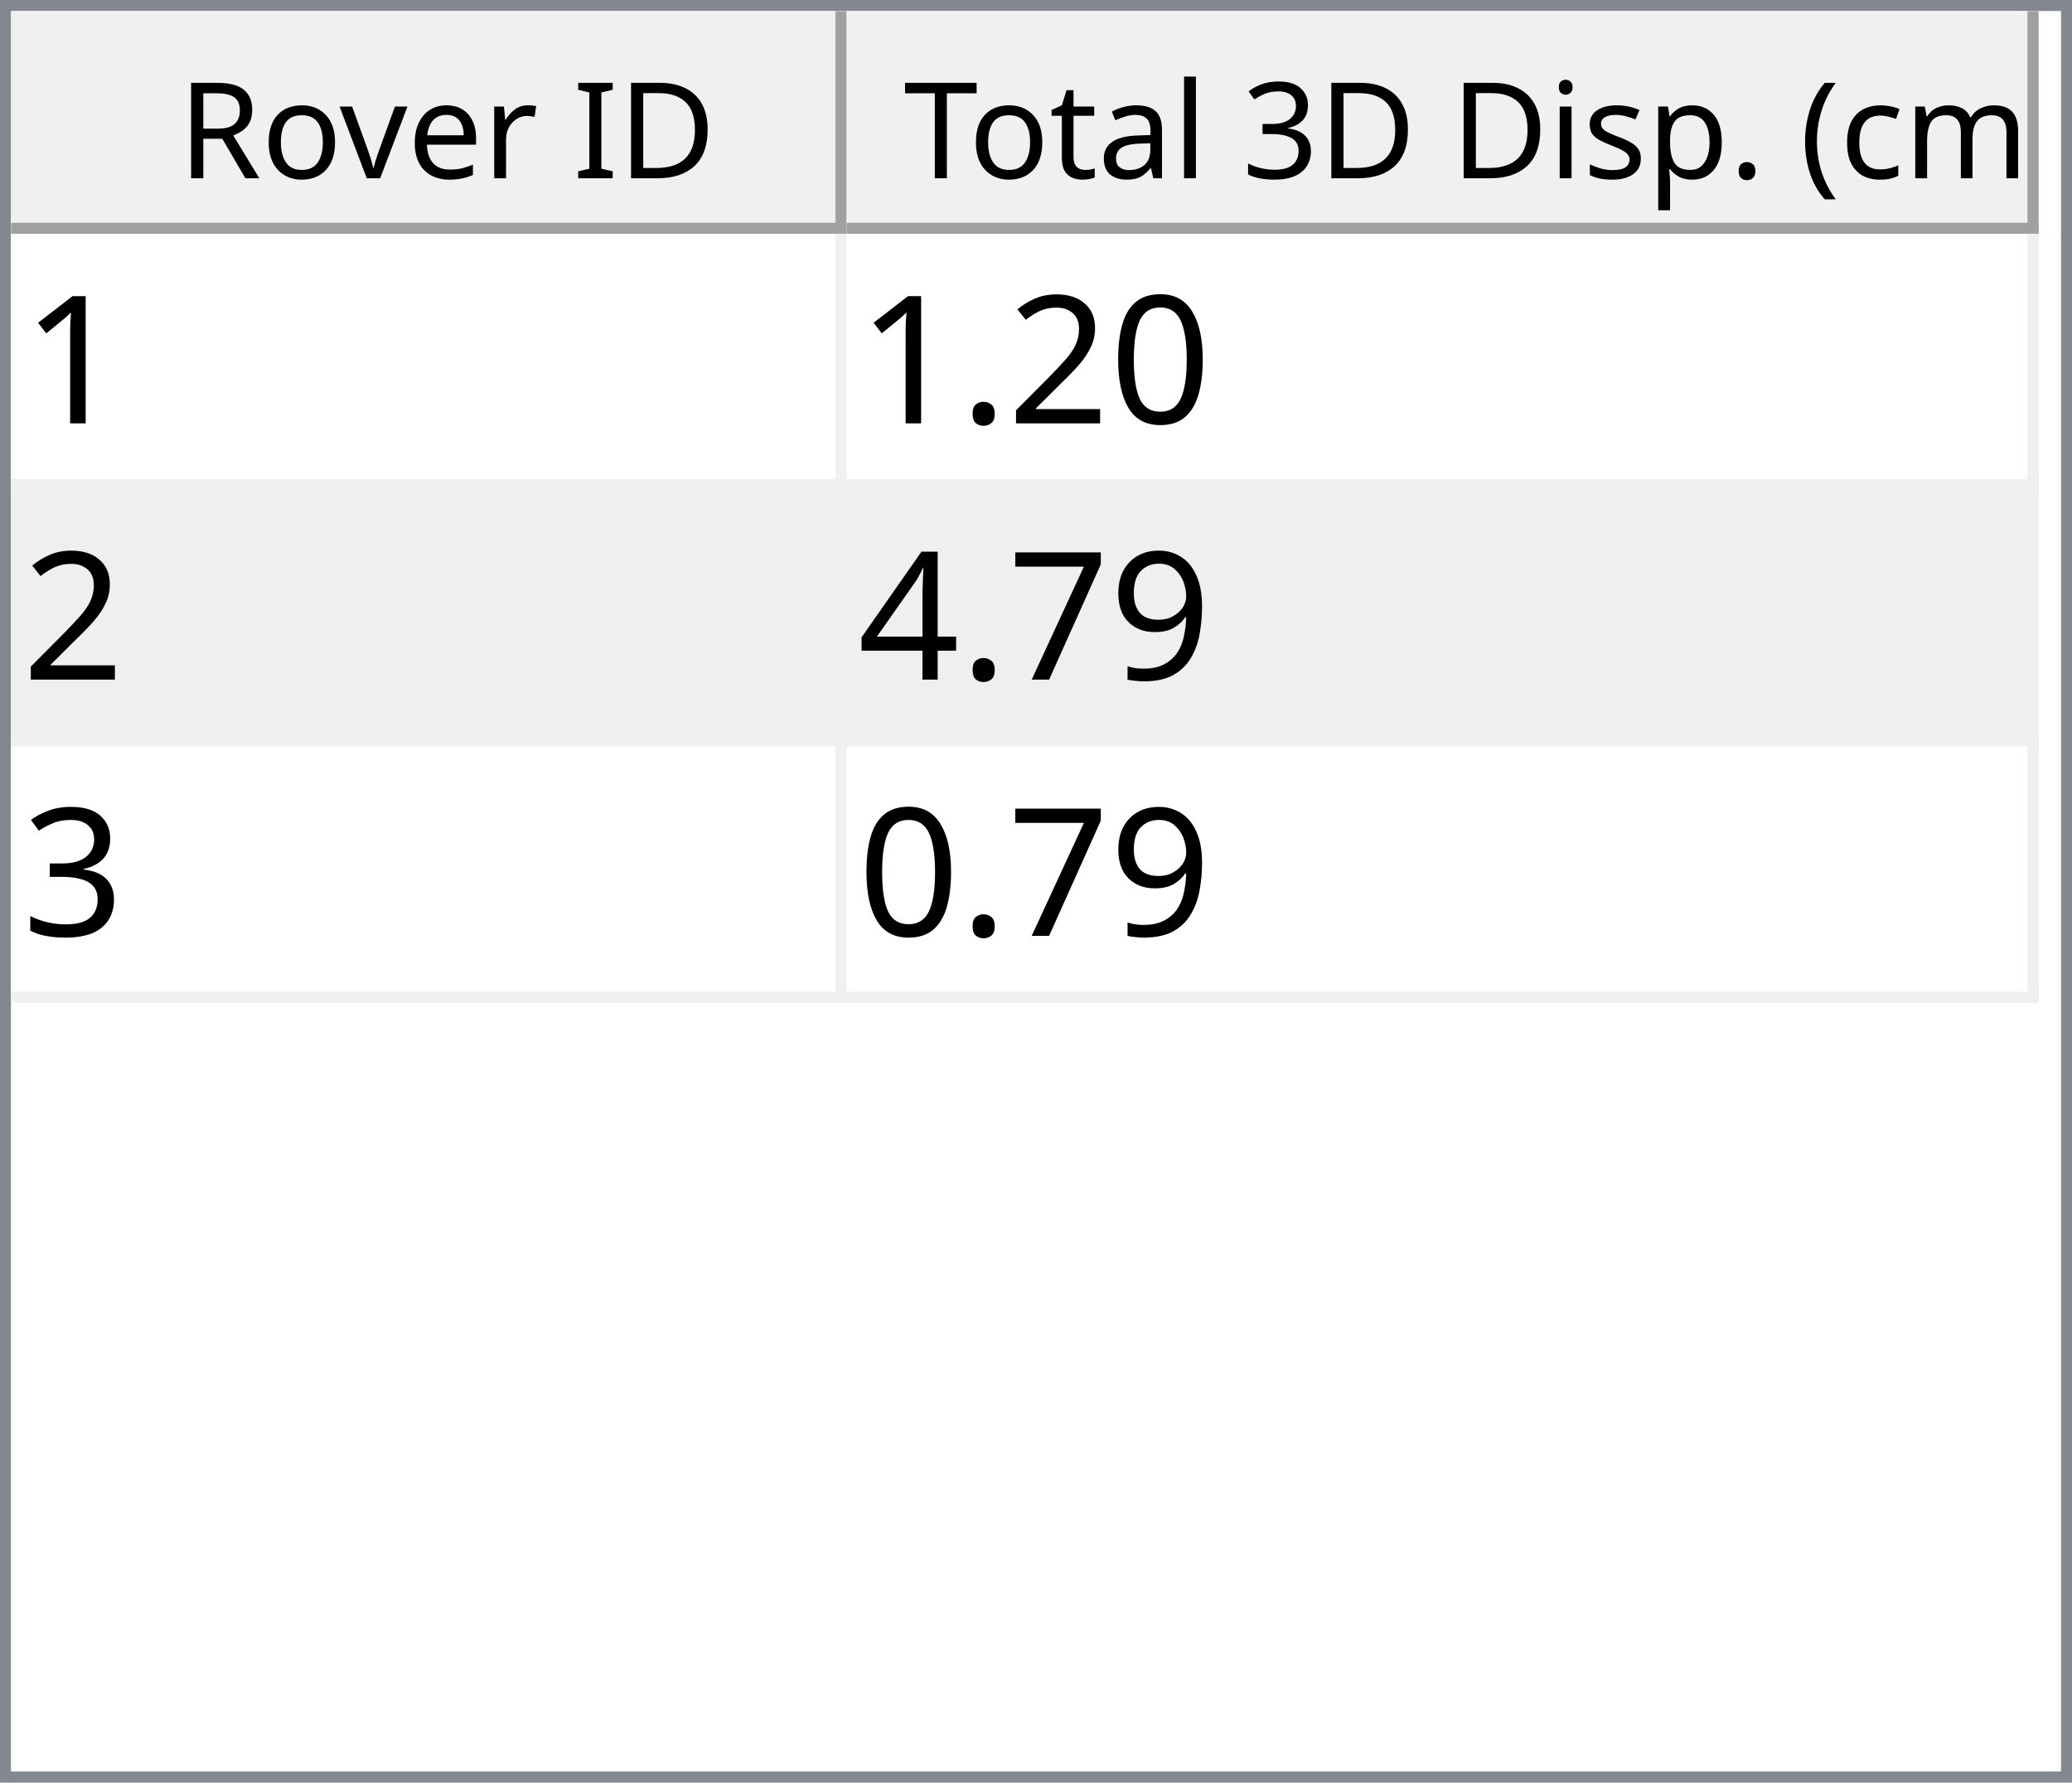
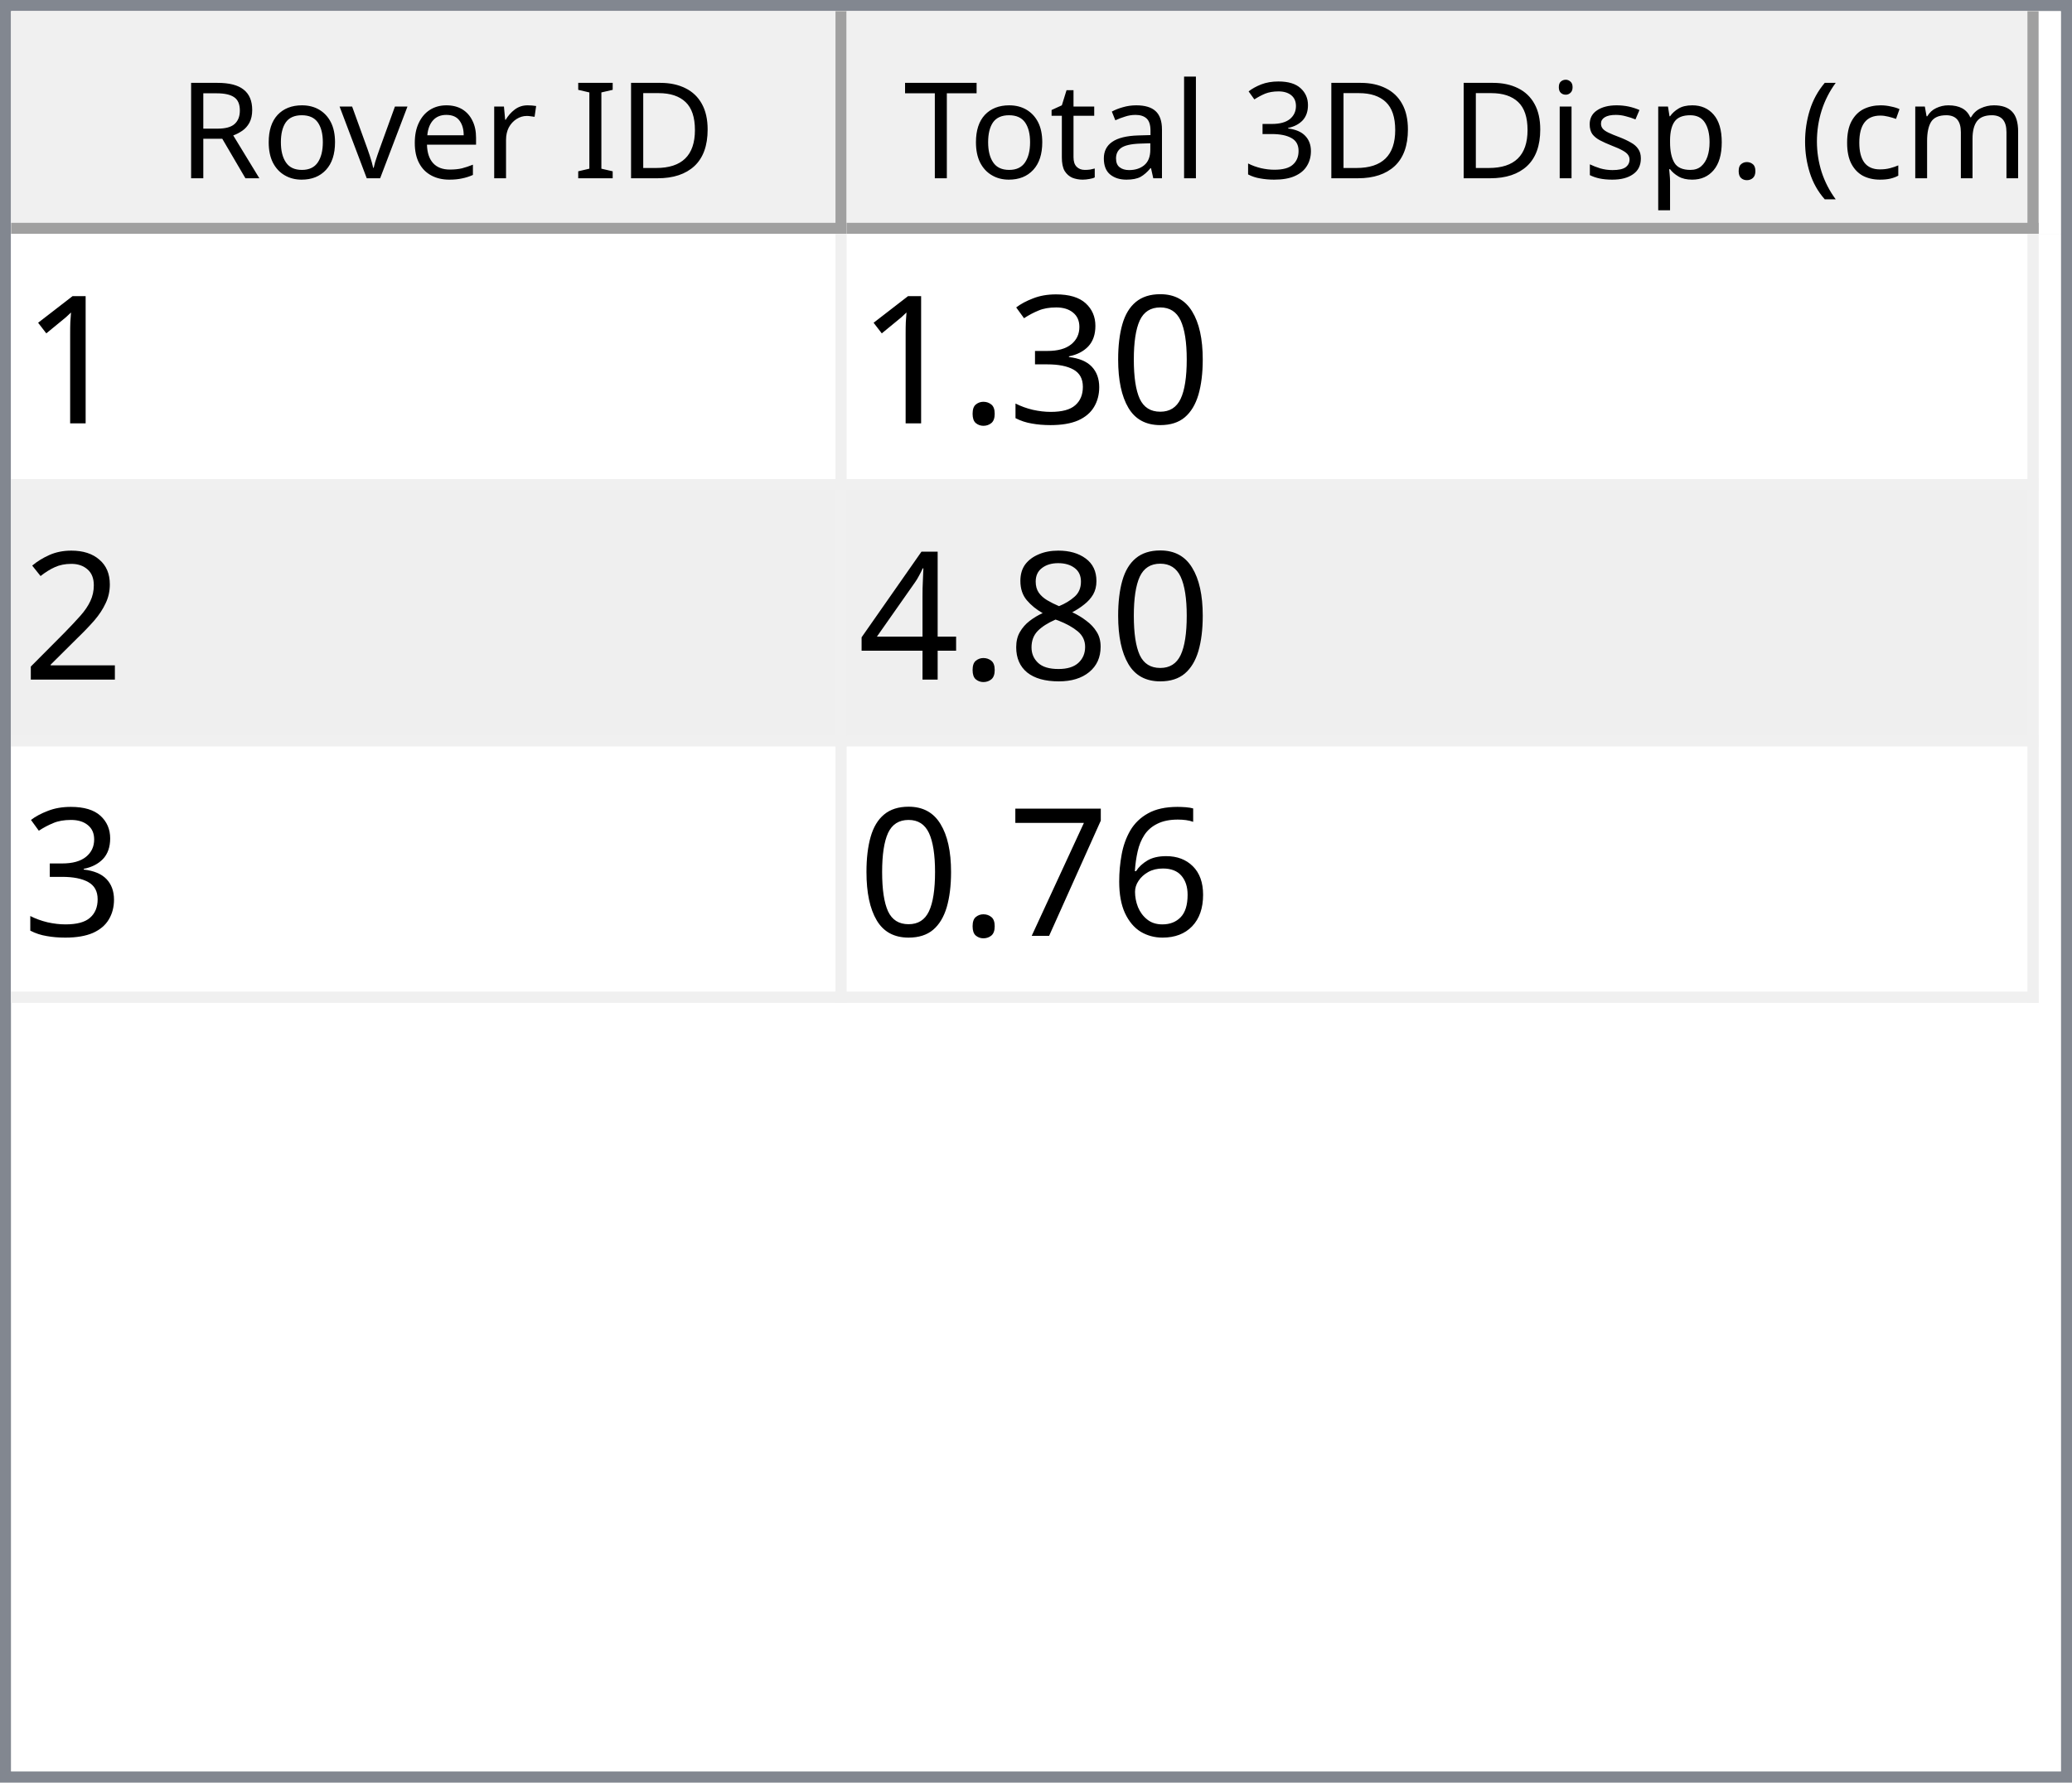
<svg xmlns="http://www.w3.org/2000/svg" style="fill-opacity:1; color-rendering:auto; color-interpolation:auto; text-rendering:auto; stroke:black; stroke-linecap:square; stroke-miterlimit:10; shape-rendering:auto; stroke-opacity:1; fill:black; stroke-dasharray:none; font-weight:normal; stroke-width:1; font-family:'Dialog'; font-style:normal; stroke-linejoin:miter; font-size:12px; stroke-dashoffset:0; image-rendering:auto;" width="186" height="160">
  <defs id="genericDefs" />
  <g>
    <defs id="defs1">
      <clipPath clipPathUnits="userSpaceOnUse" id="clipPath1">
        <path d="M0 0 L186 0 L186 160 L0 160 L0 0 Z" />
      </clipPath>
      <clipPath clipPathUnits="userSpaceOnUse" id="clipPath2">
        <path d="M0 0 L0 160 L186 160 L186 0 Z" />
      </clipPath>
      <clipPath clipPathUnits="userSpaceOnUse" id="clipPath3">
        <path d="M0 0 L0 20 L184 20 L184 0 Z" />
      </clipPath>
      <clipPath clipPathUnits="userSpaceOnUse" id="clipPath4">
        <path d="M0 0 L0 20 L75 20 L75 0 Z" />
      </clipPath>
      <clipPath clipPathUnits="userSpaceOnUse" id="clipPath5">
        <path d="M1 1 L1 19 L74 19 L74 1 Z" />
      </clipPath>
      <clipPath clipPathUnits="userSpaceOnUse" id="clipPath6">
        <path d="M0 0 L0 18 L73 18 L73 0 Z" />
      </clipPath>
      <clipPath clipPathUnits="userSpaceOnUse" id="clipPath7">
        <path d="M-0.5 -0.5 L-0.5 19.5 L74.5 19.5 L74.5 -0.5 Z" />
      </clipPath>
      <clipPath clipPathUnits="userSpaceOnUse" id="clipPath8">
        <path d="M0 0 L0 20 L107 20 L107 0 Z" />
      </clipPath>
      <clipPath clipPathUnits="userSpaceOnUse" id="clipPath9">
        <path d="M1 1 L1 19 L106 19 L106 1 Z" />
      </clipPath>
      <clipPath clipPathUnits="userSpaceOnUse" id="clipPath10">
        <path d="M0 0 L0 18 L105 18 L105 0 Z" />
      </clipPath>
      <clipPath clipPathUnits="userSpaceOnUse" id="clipPath11">
        <path d="M-0.5 -0.5 L-0.5 19.5 L106.5 19.5 L106.5 -0.5 Z" />
      </clipPath>
      <clipPath clipPathUnits="userSpaceOnUse" id="clipPath12">
        <path d="M0 0 L0 138 L184 138 L184 0 Z" />
      </clipPath>
      <clipPath clipPathUnits="userSpaceOnUse" id="clipPath13">
        <path d="M0 0 L0 69 L182 69 L182 0 Z" />
      </clipPath>
      <clipPath clipPathUnits="userSpaceOnUse" id="clipPath14">
        <path d="M-0.5 -0.5 L-0.5 68.5 L181.5 68.5 L181.5 -0.5 Z" />
      </clipPath>
      <clipPath clipPathUnits="userSpaceOnUse" id="clipPath15">
        <path d="M0 0 L0 22 L74 22 L74 0 Z" />
      </clipPath>
      <clipPath clipPathUnits="userSpaceOnUse" id="clipPath16">
        <path d="M0 0 L0 22 L106 22 L106 0 Z" />
      </clipPath>
      <font horiz-adv-x="64.551" id="font1">
        <font-face ascent="107.91" descent="25.098" units-per-em="100" style="font-style:normal; font-family:Segoe UI; font-weight:normal;" />
        <missing-glyph horiz-adv-x="64.551" d="M8.109 0 L8.109 68.266 L56.453 68.266 L56.453 0 L8.109 0 ZM15.328 7.234 L49.219 7.234 L49.219 61.031 L15.328 61.031 L15.328 7.234 Z" />
        <glyph unicode="D" horiz-adv-x="70.117" d="M9.188 0 L9.188 70.016 L28.516 70.016 Q65.531 70.016 65.531 35.891 Q65.531 19.672 55.25 9.836 Q44.969 0 27.734 0 L9.188 0 ZM17.391 62.594 L17.391 7.422 L27.828 7.422 Q41.609 7.422 49.273 14.797 Q56.938 22.172 56.938 35.688 Q56.938 62.594 28.328 62.594 L17.391 62.594 Z" />
        <glyph unicode="I" horiz-adv-x="26.611" d="M17.391 0 L9.188 0 L9.188 70.016 L17.391 70.016 L17.391 0 Z" />
        <glyph unicode=" " horiz-adv-x="27.393" d="" />
        <glyph unicode="r" horiz-adv-x="34.766" d="M34.188 41.891 Q32.078 43.5 28.125 43.5 Q23 43.5 19.555 38.672 Q16.109 33.844 16.109 25.484 L16.109 0 L8.109 0 L8.109 50 L16.109 50 L16.109 39.703 L16.312 39.703 Q18.016 44.969 21.531 47.922 Q25.047 50.875 29.391 50.875 Q32.516 50.875 34.188 50.203 L34.188 41.891 Z" />
        <glyph unicode="e" horiz-adv-x="52.295" d="M48.297 23 L12.984 23 Q13.188 14.656 17.484 10.109 Q21.781 5.562 29.297 5.562 Q37.75 5.562 44.828 11.141 L44.828 3.609 Q38.234 -1.172 27.391 -1.172 Q16.797 -1.172 10.742 5.641 Q4.688 12.453 4.688 24.812 Q4.688 36.469 11.305 43.82 Q17.922 51.172 27.734 51.172 Q37.547 51.172 42.922 44.828 Q48.297 38.484 48.297 27.203 L48.297 23 ZM40.094 29.781 Q40.047 36.719 36.75 40.578 Q33.453 44.438 27.594 44.438 Q21.922 44.438 17.969 40.383 Q14.016 36.328 13.094 29.781 L40.094 29.781 Z" />
        <glyph unicode="v" horiz-adv-x="47.9" d="M47.406 50 L27.484 0 L19.625 0 L0.688 50 L9.469 50 L22.172 13.672 Q23.578 9.672 23.922 6.688 L24.125 6.688 Q24.609 10.453 25.688 13.484 L38.969 50 L47.406 50 Z" />
        <glyph unicode="o" horiz-adv-x="58.594" d="M29 -1.172 Q17.922 -1.172 11.305 5.836 Q4.688 12.844 4.688 24.422 Q4.688 37.016 11.57 44.094 Q18.453 51.172 30.172 51.172 Q41.359 51.172 47.633 44.289 Q53.906 37.406 53.906 25.203 Q53.906 13.234 47.141 6.031 Q40.375 -1.172 29 -1.172 ZM29.594 44.438 Q21.875 44.438 17.383 39.188 Q12.891 33.938 12.891 24.703 Q12.891 15.828 17.43 10.695 Q21.969 5.562 29.594 5.562 Q37.359 5.562 41.531 10.594 Q45.703 15.625 45.703 24.906 Q45.703 34.281 41.531 39.359 Q37.359 44.438 29.594 44.438 Z" />
        <glyph unicode="R" horiz-adv-x="59.814" d="M59.375 0 L49.609 0 L37.891 19.625 Q36.281 22.359 34.766 24.289 Q33.25 26.219 31.664 27.438 Q30.078 28.656 28.25 29.219 Q26.422 29.781 24.125 29.781 L17.391 29.781 L17.391 0 L9.188 0 L9.188 70.016 L30.078 70.016 Q34.672 70.016 38.555 68.867 Q42.438 67.719 45.289 65.375 Q48.141 63.031 49.758 59.547 Q51.375 56.062 51.375 51.375 Q51.375 47.703 50.273 44.656 Q49.172 41.609 47.148 39.211 Q45.125 36.812 42.266 35.133 Q39.406 33.453 35.844 32.516 L35.844 32.328 Q37.594 31.547 38.891 30.547 Q40.188 29.547 41.359 28.18 Q42.531 26.812 43.68 25.078 Q44.828 23.344 46.234 21.047 L59.375 0 ZM17.391 62.594 L17.391 37.203 L28.516 37.203 Q31.594 37.203 34.203 38.133 Q36.812 39.062 38.719 40.797 Q40.625 42.531 41.703 45.047 Q42.781 47.562 42.781 50.688 Q42.781 56.297 39.141 59.445 Q35.5 62.594 28.609 62.594 L17.391 62.594 Z" />
        <glyph unicode=")" horiz-adv-x="30.176" d="M8.297 -15.922 L1.172 -15.922 Q16.406 2.344 16.406 26.812 Q16.406 51.469 1.078 70.016 L8.297 70.016 Q23.531 52.156 23.531 26.703 Q23.531 1.375 8.297 -15.922 Z" />
        <glyph unicode="m" horiz-adv-x="86.133" d="M79.109 0 L71.094 0 L71.094 28.719 Q71.094 37.016 68.531 40.727 Q65.969 44.438 59.906 44.438 Q54.781 44.438 51.195 39.75 Q47.609 35.062 47.609 28.516 L47.609 0 L39.594 0 L39.594 29.688 Q39.594 44.438 28.219 44.438 Q22.953 44.438 19.531 40.016 Q16.109 35.594 16.109 28.516 L16.109 0 L8.109 0 L8.109 50 L16.109 50 L16.109 42.094 L16.312 42.094 Q21.625 51.172 31.844 51.172 Q36.969 51.172 40.773 48.312 Q44.578 45.453 46 40.828 Q51.562 51.172 62.594 51.172 Q79.109 51.172 79.109 30.812 L79.109 0 Z" />
        <glyph unicode="c" horiz-adv-x="46.191" d="M42.188 2.297 Q36.422 -1.172 28.516 -1.172 Q17.828 -1.172 11.258 5.789 Q4.688 12.75 4.688 23.828 Q4.688 36.188 11.766 43.68 Q18.844 51.172 30.672 51.172 Q37.25 51.172 42.281 48.734 L42.281 40.531 Q36.719 44.438 30.375 44.438 Q22.703 44.438 17.797 38.945 Q12.891 33.453 12.891 24.516 Q12.891 15.719 17.508 10.641 Q22.125 5.562 29.891 5.562 Q36.422 5.562 42.188 9.906 L42.188 2.297 Z" />
        <glyph unicode="(" horiz-adv-x="30.176" d="M29.109 -15.922 L21.969 -15.922 Q6.844 1.375 6.844 26.703 Q6.844 52.156 21.969 70.016 L29.203 70.016 Q13.875 51.469 13.875 26.812 Q13.875 2.344 29.109 -15.922 Z" />
        <glyph unicode="." horiz-adv-x="21.68" d="M10.891 -1.078 Q8.641 -1.078 7.055 0.539 Q5.469 2.156 5.469 4.391 Q5.469 6.641 7.055 8.273 Q8.641 9.906 10.891 9.906 Q13.188 9.906 14.797 8.273 Q16.406 6.641 16.406 4.391 Q16.406 2.156 14.797 0.539 Q13.188 -1.078 10.891 -1.078 Z" />
        <glyph unicode="p" horiz-adv-x="58.789" d="M16.312 7.234 L16.109 7.234 L16.109 -23 L8.109 -23 L8.109 50 L16.109 50 L16.109 41.219 L16.312 41.219 Q22.219 51.172 33.594 51.172 Q43.266 51.172 48.688 44.461 Q54.109 37.75 54.109 26.469 Q54.109 13.922 48 6.375 Q41.891 -1.172 31.297 -1.172 Q21.578 -1.172 16.312 7.234 ZM16.109 27.391 L16.109 20.406 Q16.109 14.203 20.141 9.883 Q24.172 5.562 30.375 5.562 Q37.641 5.562 41.773 11.133 Q45.906 16.703 45.906 26.609 Q45.906 34.969 42.047 39.703 Q38.188 44.438 31.594 44.438 Q24.609 44.438 20.359 39.578 Q16.109 34.719 16.109 27.391 Z" />
        <glyph unicode="s" horiz-adv-x="42.432" d="M5.078 1.812 L5.078 10.406 Q11.625 5.562 19.484 5.562 Q30.031 5.562 30.031 12.594 Q30.031 14.594 29.125 15.992 Q28.219 17.391 26.68 18.461 Q25.141 19.531 23.07 20.383 Q21 21.234 18.609 22.172 Q15.281 23.484 12.766 24.828 Q10.25 26.172 8.57 27.859 Q6.891 29.547 6.031 31.695 Q5.172 33.844 5.172 36.719 Q5.172 40.234 6.789 42.945 Q8.406 45.656 11.086 47.484 Q13.766 49.312 17.211 50.242 Q20.656 51.172 24.312 51.172 Q30.812 51.172 35.938 48.922 L35.938 40.828 Q30.422 44.438 23.25 44.438 Q21 44.438 19.195 43.922 Q17.391 43.406 16.094 42.477 Q14.797 41.547 14.086 40.258 Q13.375 38.969 13.375 37.406 Q13.375 35.453 14.086 34.133 Q14.797 32.812 16.164 31.789 Q17.531 30.766 19.484 29.938 Q21.438 29.109 23.922 28.125 Q27.25 26.859 29.883 25.516 Q32.516 24.172 34.375 22.484 Q36.234 20.797 37.234 18.602 Q38.234 16.406 38.234 13.375 Q38.234 9.672 36.602 6.938 Q34.969 4.203 32.234 2.398 Q29.5 0.594 25.93 -0.289 Q22.359 -1.172 18.453 -1.172 Q10.75 -1.172 5.078 1.812 Z" />
        <glyph unicode="i" horiz-adv-x="24.219" d="M12.203 62.703 Q10.062 62.703 8.547 64.164 Q7.031 65.625 7.031 67.875 Q7.031 70.125 8.547 71.609 Q10.062 73.094 12.203 73.094 Q14.406 73.094 15.945 71.609 Q17.484 70.125 17.484 67.875 Q17.484 65.719 15.945 64.211 Q14.406 62.703 12.203 62.703 ZM16.109 0 L8.109 0 L8.109 50 L16.109 50 L16.109 0 Z" />
        <glyph unicode="3" horiz-adv-x="53.906" d="M46.531 19.828 Q46.531 15.094 44.75 11.211 Q42.969 7.328 39.719 4.57 Q36.469 1.812 31.93 0.297 Q27.391 -1.219 21.922 -1.219 Q11.922 -1.219 6 2.594 L6 11.188 Q13.094 5.609 22.219 5.609 Q25.875 5.609 28.828 6.539 Q31.781 7.469 33.906 9.227 Q36.031 10.984 37.18 13.477 Q38.328 15.969 38.328 19.094 Q38.328 32.812 18.797 32.812 L12.984 32.812 L12.984 39.594 L18.5 39.594 Q35.797 39.594 35.797 52.484 Q35.797 64.406 22.609 64.406 Q15.188 64.406 8.688 59.422 L8.688 67.188 Q15.375 71.188 24.609 71.188 Q29 71.188 32.57 69.969 Q36.141 68.75 38.68 66.555 Q41.219 64.359 42.609 61.281 Q44 58.203 44 54.5 Q44 40.672 30.031 36.719 L30.031 36.531 Q33.594 36.141 36.625 34.797 Q39.656 33.453 41.852 31.305 Q44.047 29.156 45.289 26.25 Q46.531 23.344 46.531 19.828 Z" />
        <glyph unicode="l" horiz-adv-x="24.219" d="M16.109 0 L8.109 0 L8.109 74.031 L16.109 74.031 L16.109 0 Z" />
        <glyph unicode="a" horiz-adv-x="50.879" d="M43.891 0 L35.891 0 L35.891 7.812 L35.688 7.812 Q30.469 -1.172 20.312 -1.172 Q12.844 -1.172 8.617 2.781 Q4.391 6.734 4.391 13.281 Q4.391 27.297 20.906 29.594 L35.891 31.688 Q35.891 44.438 25.594 44.438 Q16.547 44.438 9.281 38.281 L9.281 46.484 Q16.656 51.172 26.266 51.172 Q43.891 51.172 43.891 32.516 L43.891 0 ZM35.891 25.297 L23.828 23.641 Q18.266 22.859 15.43 20.875 Q12.594 18.891 12.594 13.875 Q12.594 10.203 15.211 7.883 Q17.828 5.562 22.172 5.562 Q28.125 5.562 32.008 9.742 Q35.891 13.922 35.891 20.312 L35.891 25.297 Z" />
        <glyph unicode="t" horiz-adv-x="33.887" d="M31.297 0.484 Q28.469 -1.078 23.828 -1.078 Q10.688 -1.078 10.688 13.578 L10.688 43.172 L2.094 43.172 L2.094 50 L10.688 50 L10.688 62.203 L18.703 64.797 L18.703 50 L31.297 50 L31.297 43.172 L18.703 43.172 L18.703 14.984 Q18.703 9.969 20.414 7.82 Q22.125 5.672 26.078 5.672 Q29.109 5.672 31.297 7.328 L31.297 0.484 Z" />
        <glyph unicode="T" horiz-adv-x="52.393" d="M50.594 62.594 L30.375 62.594 L30.375 0 L22.172 0 L22.172 62.594 L2 62.594 L2 70.016 L50.594 70.016 L50.594 62.594 Z" />
      </font>
      <font horiz-adv-x="75.0" id="font2">
        <font-face ascent="100.537" descent="21.973" units-per-em="100" style="font-style:normal; font-family:sans-serif; font-weight:normal;" />
        <missing-glyph horiz-adv-x="75.0" d="M12.5 0 L12.5 62.5 L62.5 62.5 L62.5 0 L12.5 0 ZM14.062 1.562 L60.938 1.562 L60.938 60.938 L14.062 60.938 L14.062 1.562 Z" />
        <glyph unicode="1" horiz-adv-x="55.615" d="M37.25 0 L28.469 0 L28.469 56 Q25.297 52.984 20.141 49.953 Q14.984 46.922 10.891 45.406 L10.891 53.906 Q18.266 57.375 23.781 62.305 Q29.297 67.234 31.594 71.875 L37.25 71.875 L37.25 0 Z" />
        <glyph unicode="0" horiz-adv-x="55.615" d="M4.156 35.297 Q4.156 48 6.766 55.742 Q9.375 63.484 14.523 67.68 Q19.672 71.875 27.484 71.875 Q33.25 71.875 37.594 69.555 Q41.938 67.234 44.773 62.867 Q47.609 58.5 49.219 52.227 Q50.828 45.953 50.828 35.297 Q50.828 22.703 48.242 14.969 Q45.656 7.234 40.508 3.008 Q35.359 -1.219 27.484 -1.219 Q17.141 -1.219 11.234 6.203 Q4.156 15.141 4.156 35.297 ZM13.188 35.297 Q13.188 17.672 17.312 11.836 Q21.438 6 27.484 6 Q33.547 6 37.672 11.859 Q41.797 17.719 41.797 35.297 Q41.797 52.984 37.672 58.789 Q33.547 64.594 27.391 64.594 Q21.344 64.594 17.719 59.469 Q13.188 52.938 13.188 35.297 Z" />
+         <glyph unicode="3" horiz-adv-x="55.615" d="M4.203 18.891 L12.984 20.062 Q14.5 12.594 18.141 9.297 Q21.781 6 27 6 Q33.203 6 37.477 10.297 Q41.75 14.594 41.75 20.953 Q41.75 27 37.797 30.93 Q33.844 34.859 27.734 34.859 Q25.25 34.859 21.531 33.891 L22.516 41.609 Q23.391 41.5 23.922 41.5 Q29.547 41.5 34.039 44.43 Q38.531 47.359 38.531 53.469 Q38.531 58.297 35.258 61.477 Q31.984 64.656 26.812 64.656 Q21.688 64.656 18.266 61.43 Q14.844 58.203 13.875 51.766 L5.078 53.328 Q6.688 62.156 12.398 67.016 Q18.109 71.875 26.609 71.875 Q32.469 71.875 37.398 69.359 Q42.328 66.844 44.945 62.5 Q47.562 58.156 47.562 53.266 Q47.562 48.641 45.07 44.828 Q42.578 41.016 37.703 38.766 Q44.047 37.312 47.562 32.695 Q51.078 28.078 51.078 21.141 Q51.078 11.766 44.242 5.25 Q37.406 -1.266 26.953 -1.266 Q17.531 -1.266 11.305 4.352 Q5.078 9.969 4.203 18.891 Z" />
+         <glyph unicode="." horiz-adv-x="27.783" d="M9.078 0 L9.078 10.016 L19.094 10.016 L19.094 0 L9.078 0 Z" />
        <glyph unicode="2" horiz-adv-x="55.615" d="M50.344 8.453 L50.344 0 L3.031 0 Q2.938 3.172 4.047 6.109 Q5.859 10.938 9.836 15.625 Q13.812 20.312 21.344 26.469 Q33.016 36.031 37.117 41.625 Q41.219 47.219 41.219 52.203 Q41.219 57.422 37.477 61.008 Q33.734 64.594 27.734 64.594 Q21.391 64.594 17.578 60.789 Q13.766 56.984 13.719 50.25 L4.688 51.172 Q5.609 61.281 11.664 66.578 Q17.719 71.875 27.938 71.875 Q38.234 71.875 44.242 66.164 Q50.25 60.453 50.25 52 Q50.25 47.703 48.492 43.555 Q46.734 39.406 42.656 34.812 Q38.578 30.219 29.109 22.219 Q21.188 15.578 18.945 13.211 Q16.703 10.844 15.234 8.453 L50.344 8.453 Z" />
-         <glyph unicode="." horiz-adv-x="27.783" d="M9.078 0 L9.078 10.016 L19.094 10.016 L19.094 0 L9.078 0 Z" />
-         <glyph unicode="9" horiz-adv-x="55.615" d="M5.469 16.547 L13.922 17.328 Q14.984 11.375 18.016 8.688 Q21.047 6 25.781 6 Q29.828 6 32.883 7.859 Q35.938 9.719 37.891 12.82 Q39.844 15.922 41.164 21.195 Q42.484 26.469 42.484 31.938 Q42.484 32.516 42.438 33.688 Q39.797 29.5 35.234 26.883 Q30.672 24.266 25.344 24.266 Q16.453 24.266 10.305 30.711 Q4.156 37.156 4.156 47.703 Q4.156 58.594 10.578 65.234 Q17 71.875 26.656 71.875 Q33.641 71.875 39.43 68.117 Q45.219 64.359 48.219 57.398 Q51.219 50.438 51.219 37.25 Q51.219 23.531 48.242 15.406 Q45.266 7.281 39.383 3.031 Q33.5 -1.219 25.594 -1.219 Q17.188 -1.219 11.867 3.445 Q6.547 8.109 5.469 16.547 ZM41.453 48.141 Q41.453 55.719 37.43 60.156 Q33.406 64.594 27.734 64.594 Q21.875 64.594 17.531 59.812 Q13.188 55.031 13.188 47.406 Q13.188 40.578 17.312 36.305 Q21.438 32.031 27.484 32.031 Q33.594 32.031 37.523 36.305 Q41.453 40.578 41.453 48.141 Z" />
+         <glyph unicode="8" horiz-adv-x="55.615" d="M17.672 38.812 Q12.203 40.828 9.57 44.539 Q6.938 48.25 6.938 53.422 Q6.938 61.234 12.555 66.555 Q18.172 71.875 27.484 71.875 Q36.859 71.875 42.578 66.43 Q48.297 60.984 48.297 53.172 Q48.297 48.188 45.68 44.508 Q43.062 40.828 37.75 38.812 Q44.344 36.672 47.781 31.883 Q51.219 27.094 51.219 20.453 Q51.219 11.281 44.727 5.031 Q38.234 -1.219 27.641 -1.219 Q17.047 -1.219 10.547 5.055 Q4.047 11.328 4.047 20.703 Q4.047 27.688 7.594 32.398 Q11.141 37.109 17.672 38.812 ZM15.922 53.719 Q15.922 48.641 19.195 45.414 Q22.469 42.188 27.688 42.188 Q32.766 42.188 36.016 45.383 Q39.266 48.578 39.266 53.219 Q39.266 58.062 35.914 61.359 Q32.562 64.656 27.594 64.656 Q22.562 64.656 19.242 61.43 Q15.922 58.203 15.922 53.719 ZM13.094 20.656 Q13.094 16.891 14.875 13.375 Q16.656 9.859 20.172 7.93 Q23.688 6 27.734 6 Q34.031 6 38.133 10.055 Q42.234 14.109 42.234 20.359 Q42.234 26.703 38.016 30.859 Q33.797 35.016 27.438 35.016 Q21.234 35.016 17.164 30.914 Q13.094 26.812 13.094 20.656 Z" />
+         <glyph unicode="4" horiz-adv-x="55.615" d="M32.328 0 L32.328 17.141 L1.266 17.141 L1.266 25.203 L33.938 71.578 L41.109 71.578 L41.109 25.203 L50.781 25.203 L50.781 17.141 L41.109 17.141 L41.109 0 L32.328 0 ZM32.328 25.203 L32.328 57.469 L9.906 25.203 L32.328 25.203 Z" />
+         <glyph unicode="6" horiz-adv-x="55.615" d="M49.75 54.047 L41.016 53.375 Q39.844 58.547 37.703 60.891 Q34.125 64.656 28.906 64.656 Q24.703 64.656 21.531 62.312 Q17.391 59.281 14.992 53.469 Q12.594 47.656 12.5 36.922 Q15.672 41.75 20.266 44.094 Q24.859 46.438 29.891 46.438 Q38.672 46.438 44.852 39.969 Q51.031 33.5 51.031 23.25 Q51.031 16.5 48.125 10.719 Q45.219 4.938 40.141 1.859 Q35.062 -1.219 28.609 -1.219 Q17.625 -1.219 10.695 6.859 Q3.766 14.938 3.766 33.5 Q3.766 54.25 11.422 63.672 Q18.109 71.875 29.438 71.875 Q37.891 71.875 43.289 67.141 Q48.688 62.406 49.75 54.047 ZM13.875 23.188 Q13.875 18.656 15.797 14.508 Q17.719 10.359 21.188 8.18 Q24.656 6 28.469 6 Q34.031 6 38.039 10.492 Q42.047 14.984 42.047 22.703 Q42.047 30.125 38.086 34.398 Q34.125 38.672 28.125 38.672 Q22.172 38.672 18.023 34.398 Q13.875 30.125 13.875 23.188 Z" />
        <glyph unicode="7" horiz-adv-x="55.615" d="M4.734 62.203 L4.734 70.656 L51.078 70.656 L51.078 63.812 Q44.234 56.547 37.523 44.484 Q30.812 32.422 27.156 19.672 Q24.516 10.688 23.781 0 L14.75 0 Q14.891 8.453 18.062 20.414 Q21.234 32.375 27.172 43.484 Q33.109 54.594 39.797 62.203 L4.734 62.203 Z" />
-         <glyph unicode="4" horiz-adv-x="55.615" d="M32.328 0 L32.328 17.141 L1.266 17.141 L1.266 25.203 L33.938 71.578 L41.109 71.578 L41.109 25.203 L50.781 25.203 L50.781 17.141 L41.109 17.141 L41.109 0 L32.328 0 ZM32.328 25.203 L32.328 57.469 L9.906 25.203 L32.328 25.203 Z" />
-         <glyph unicode="3" horiz-adv-x="55.615" d="M4.203 18.891 L12.984 20.062 Q14.5 12.594 18.141 9.297 Q21.781 6 27 6 Q33.203 6 37.477 10.297 Q41.75 14.594 41.75 20.953 Q41.75 27 37.797 30.93 Q33.844 34.859 27.734 34.859 Q25.25 34.859 21.531 33.891 L22.516 41.609 Q23.391 41.5 23.922 41.5 Q29.547 41.5 34.039 44.43 Q38.531 47.359 38.531 53.469 Q38.531 58.297 35.258 61.477 Q31.984 64.656 26.812 64.656 Q21.688 64.656 18.266 61.43 Q14.844 58.203 13.875 51.766 L5.078 53.328 Q6.688 62.156 12.398 67.016 Q18.109 71.875 26.609 71.875 Q32.469 71.875 37.398 69.359 Q42.328 66.844 44.945 62.5 Q47.562 58.156 47.562 53.266 Q47.562 48.641 45.07 44.828 Q42.578 41.016 37.703 38.766 Q44.047 37.312 47.562 32.695 Q51.078 28.078 51.078 21.141 Q51.078 11.766 44.242 5.25 Q37.406 -1.266 26.953 -1.266 Q17.531 -1.266 11.305 4.352 Q5.078 9.969 4.203 18.891 Z" />
      </font>
    </defs>
    <g style="fill:white; stroke:white;">
      <rect x="0" y="0" width="186" style="clip-path:url(#clipPath1); stroke:none;" height="160" />
    </g>
    <g style="fill:white; text-rendering:optimizeSpeed; color-rendering:optimizeSpeed; image-rendering:optimizeSpeed; shape-rendering:crispEdges; stroke:white; color-interpolation:sRGB;">
      <rect x="0" width="186" height="160" y="0" style="stroke:none;" />
      <path style="stroke:none;" d="M0 160 L186 160 L186 0 L0 0 Z" />
    </g>
    <g style="fill:rgb(240,240,240); font-family:'Segoe UI'; stroke:rgb(240,240,240);">
      <rect x="0" y="0" width="186" style="clip-path:url(#clipPath2); stroke:none;" height="160" />
    </g>
    <g style="fill:rgb(130,135,144); font-family:'Segoe UI'; stroke:rgb(130,135,144);">
      <path d="M0 0 L186 0 L186 160 L0 160 L0 0 ZM1 1 L185 1 L185 159 L1 159 L1 1 Z" style="fill-rule:evenodd; clip-path:url(#clipPath2); stroke:none;" />
    </g>
    <g style="fill:white; font-family:'Segoe UI'; stroke:white;" transform="translate(1,1)">
      <rect x="0" y="0" width="184" style="clip-path:url(#clipPath3); stroke:none;" height="20" />
    </g>
    <g style="fill:rgb(240,240,240); font-family:'Segoe UI'; stroke:rgb(240,240,240);" transform="translate(1,1)">
      <rect x="0" y="0" width="75" style="clip-path:url(#clipPath4); stroke:none;" height="20" />
    </g>
    <g style="font-family:'Segoe UI';" transform="translate(2,2)">
      <text x="14" xml:space="preserve" y="14" style="clip-path:url(#clipPath6); stroke:none;">Rover ID</text>
    </g>
    <g style="fill:rgb(160,160,160); font-family:'Segoe UI'; stroke:rgb(160,160,160); stroke-linejoin:bevel;" transform="translate(1.5,1.5)">
      <line x1="74" x2="74" y1="0" style="fill:none; clip-path:url(#clipPath7);" y2="19" />
    </g>
    <g style="fill:rgb(160,160,160); font-family:'Segoe UI'; stroke:rgb(160,160,160); stroke-linejoin:bevel;" transform="matrix(1,0,0,1,1,1) translate(0.5,0.5)">
      <line x1="0" x2="74" y1="19" style="fill:none; clip-path:url(#clipPath7);" y2="19" />
    </g>
    <g style="fill:rgb(240,240,240); font-family:'Segoe UI'; stroke:rgb(240,240,240);" transform="translate(76,1)">
      <rect x="0" y="0" width="107" style="clip-path:url(#clipPath8); stroke:none;" height="20" />
    </g>
    <g style="font-family:'Segoe UI';" transform="translate(77,2)">
      <text x="1" xml:space="preserve" y="14" style="clip-path:url(#clipPath10); stroke:none;"> Total 3D Disp. (cm)</text>
    </g>
    <g style="fill:rgb(160,160,160); font-family:'Segoe UI'; stroke:rgb(160,160,160); stroke-linejoin:bevel;" transform="translate(76.5,1.5)">
      <line x1="106" x2="106" y1="0" style="fill:none; clip-path:url(#clipPath11);" y2="19" />
    </g>
    <g style="fill:rgb(160,160,160); font-family:'Segoe UI'; stroke:rgb(160,160,160); stroke-linejoin:bevel;" transform="matrix(1,0,0,1,76,1) translate(0.5,0.5)">
      <line x1="0" x2="106" y1="19" style="fill:none; clip-path:url(#clipPath11);" y2="19" />
    </g>
    <g style="fill:white; font-family:'Segoe UI'; stroke:white;" transform="translate(1,21)">
      <rect x="0" y="0" width="184" style="clip-path:url(#clipPath12); stroke:none;" height="138" />
    </g>
    <g style="fill:rgb(240,240,240); font-size:16px; font-family:sans-serif; stroke:rgb(240,240,240);" transform="translate(1,21)">
      <rect x="0" y="0" width="182" style="clip-path:url(#clipPath13); stroke:none;" height="69" />
      <line transform="translate(0.5,0.5)" x1="0" x2="181" y1="22" style="clip-path:url(#clipPath14); fill:none; stroke-linejoin:bevel;" y2="22" />
    </g>
    <g transform="matrix(1,0,0,1,1,21) translate(0.5,0.5)" style="fill:rgb(240,240,240); font-size:16px; font-family:sans-serif; stroke:rgb(240,240,240); stroke-linejoin:bevel;">
      <line x1="0" x2="181" y1="45" style="fill:none; clip-path:url(#clipPath14);" y2="45" />
    </g>
    <g transform="matrix(1,0,0,1,1,21) translate(0.5,0.5)" style="fill:rgb(240,240,240); font-size:16px; font-family:sans-serif; stroke:rgb(240,240,240); stroke-linejoin:bevel;">
      <line x1="0" x2="181" y1="68" style="fill:none; clip-path:url(#clipPath14);" y2="68" />
    </g>
    <g transform="matrix(1,0,0,1,1,21) translate(0.5,0.5)" style="fill:rgb(240,240,240); font-size:16px; font-family:sans-serif; stroke:rgb(240,240,240); stroke-linejoin:bevel;">
      <line x1="74" x2="74" y1="0" style="fill:none; clip-path:url(#clipPath14);" y2="68" />
    </g>
    <g transform="matrix(1,0,0,1,1,21) translate(0.5,0.5)" style="fill:rgb(240,240,240); font-size:16px; font-family:sans-serif; stroke:rgb(240,240,240); stroke-linejoin:bevel;">
      <line x1="181" x2="181" y1="0" style="fill:none; clip-path:url(#clipPath14);" y2="68" />
    </g>
    <g style="fill:white; font-size:16px; font-family:sans-serif; stroke:white;" transform="matrix(1,0,0,1,1,21)">
      <rect x="0" y="0" width="74" style="clip-path:url(#clipPath15); stroke:none;" height="22" />
      <text x="1" y="17" style="fill:black; clip-path:url(#clipPath15); stroke:none;" xml:space="preserve">1</text>
    </g>
    <g style="fill:white; font-size:16px; font-family:sans-serif; stroke:white;" transform="matrix(1,0,0,1,1,21) translate(75,0)">
      <rect x="0" y="0" width="106" style="clip-path:url(#clipPath16); stroke:none;" height="22" />
-       <text x="1" y="17" style="fill:black; clip-path:url(#clipPath16); stroke:none;" xml:space="preserve">1.20</text>
+       <text x="1" y="17" style="fill:black; clip-path:url(#clipPath16); stroke:none;" xml:space="preserve">1.30</text>
    </g>
    <g style="fill:rgb(239,239,239); font-size:16px; font-family:sans-serif; stroke:rgb(239,239,239);" transform="matrix(1,0,0,1,1,21) translate(0,23)">
      <rect x="0" y="0" width="74" style="clip-path:url(#clipPath15); stroke:none;" height="22" />
      <text x="1" y="17" style="fill:black; clip-path:url(#clipPath15); stroke:none;" xml:space="preserve">2</text>
    </g>
    <g style="fill:rgb(239,239,239); font-size:16px; font-family:sans-serif; stroke:rgb(239,239,239);" transform="matrix(1,0,0,1,1,21) translate(75,23)">
      <rect x="0" y="0" width="106" style="clip-path:url(#clipPath16); stroke:none;" height="22" />
-       <text x="1" y="17" style="fill:black; clip-path:url(#clipPath16); stroke:none;" xml:space="preserve">4.79</text>
+       <text x="1" y="17" style="fill:black; clip-path:url(#clipPath16); stroke:none;" xml:space="preserve">4.80</text>
    </g>
    <g style="fill:white; font-size:16px; font-family:sans-serif; stroke:white;" transform="matrix(1,0,0,1,1,21) translate(0,46)">
      <rect x="0" y="0" width="74" style="clip-path:url(#clipPath15); stroke:none;" height="22" />
      <text x="1" y="17" style="fill:black; clip-path:url(#clipPath15); stroke:none;" xml:space="preserve">3</text>
    </g>
    <g style="fill:white; font-size:16px; font-family:sans-serif; stroke:white;" transform="matrix(1,0,0,1,1,21) translate(75,46)">
      <rect x="0" y="0" width="106" style="clip-path:url(#clipPath16); stroke:none;" height="22" />
-       <text x="1" y="17" style="fill:black; clip-path:url(#clipPath16); stroke:none;" xml:space="preserve">0.79</text>
+       <text x="1" y="17" style="fill:black; clip-path:url(#clipPath16); stroke:none;" xml:space="preserve">0.76</text>
    </g>
  </g>
</svg>
